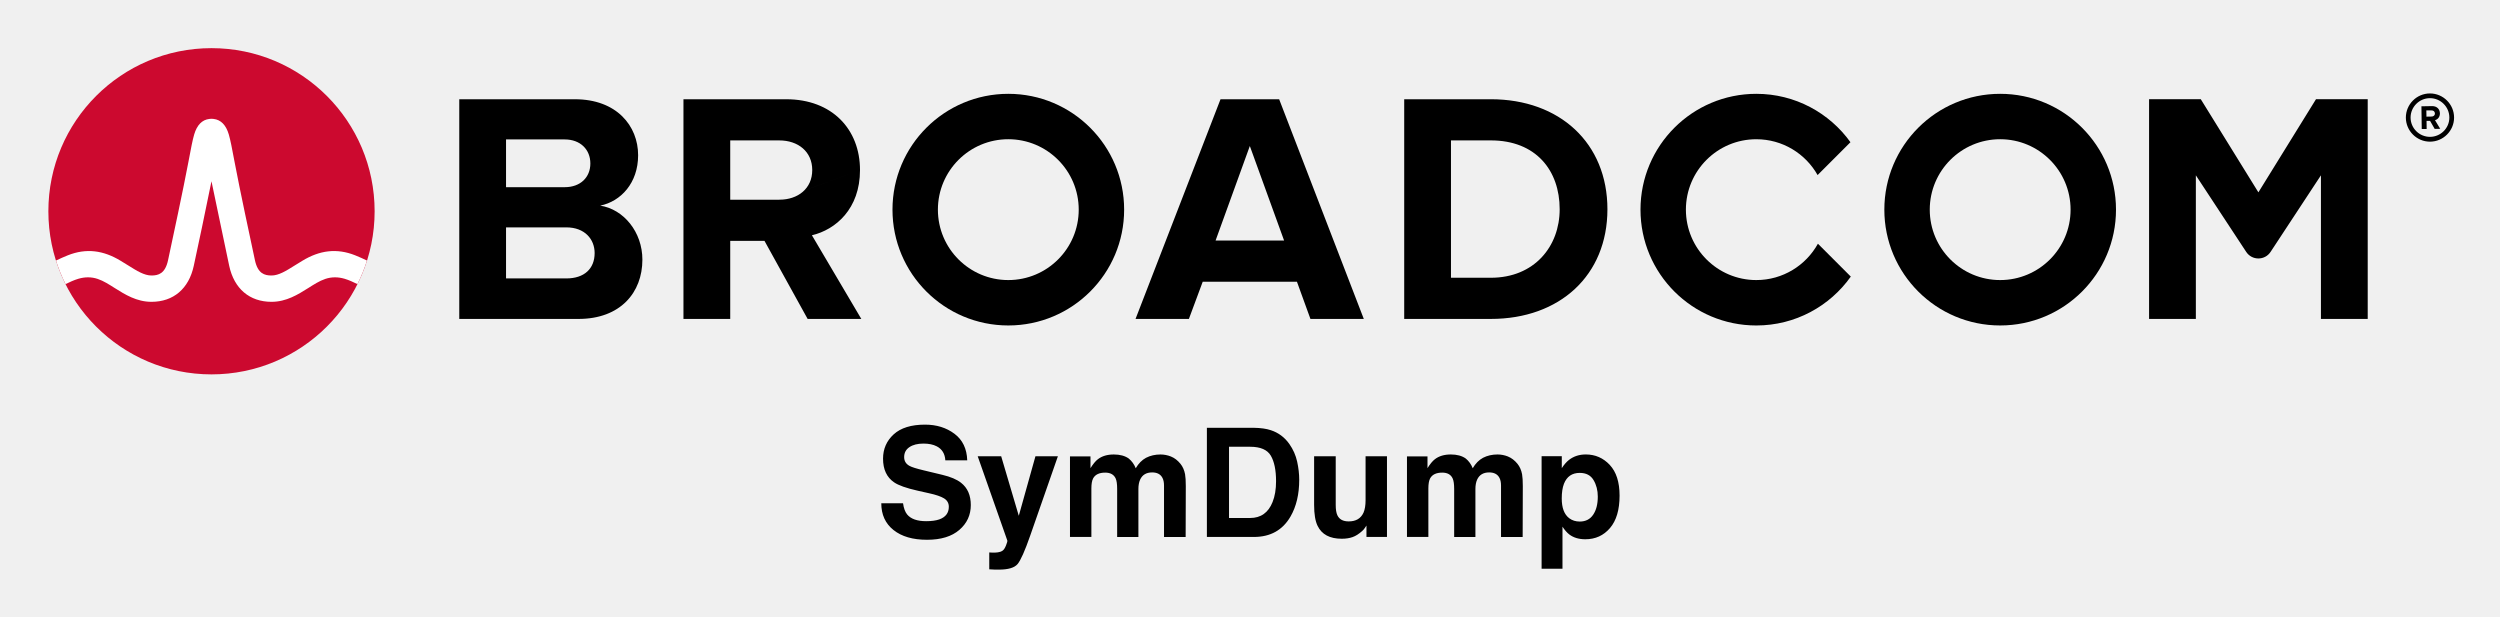
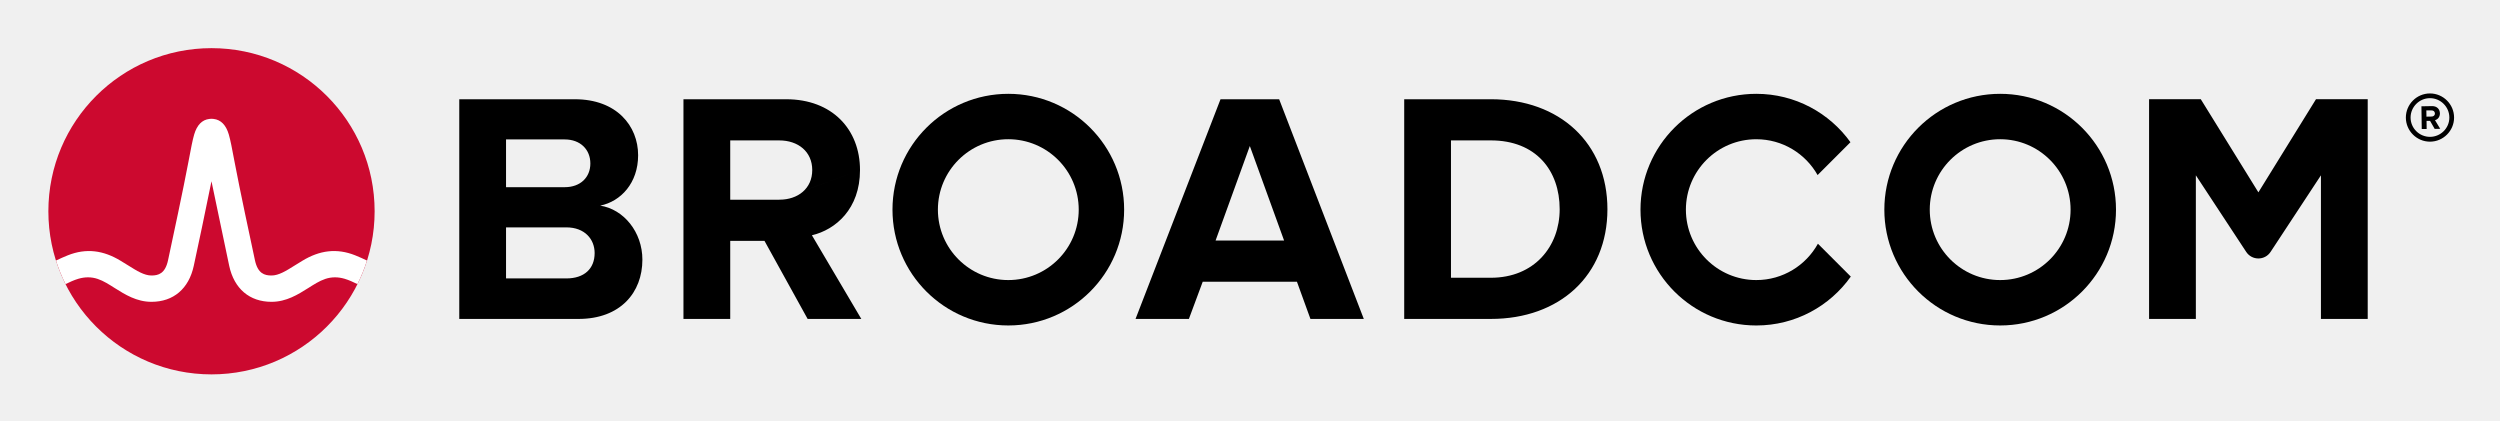
- <svg xmlns="http://www.w3.org/2000/svg" xmlns:xlink="http://www.w3.org/1999/xlink" role="img" viewBox="-4.53 -4.53 248.82 61.32">
-   <path d="M237.32 9.09c-1.06 0-1.93-.86-1.93-1.92s.87-1.93 1.93-1.93 1.93.87 1.93 1.93-.87 1.92-1.93 1.92m0-4.32c-1.32 0-2.4 1.08-2.4 2.4 0 1.32 1.08 2.4 2.4 2.4 1.32 0 2.4-1.08 2.4-2.4 0-1.32-1.08-2.4-2.4-2.4" />
-   <path d="M237.48 7.07l-.51.01-.01-.62h.51c.19-.01.34.11.34.3.01.19-.14.31-.33.31m.83-.32c-.01-.42-.3-.72-.77-.72l-1.07.02.03 2.26h.49l-.01-.81h.35l.46.8.55-.01-.52-.86c.24-.06.49-.28.49-.68M51.834 23.18h-5.999V9.347h5.835c1.574 0 2.557 1.016 2.557 2.393 0 1.377-.983 2.36-2.557 2.36H45v4h6.834c1.836 0 2.819 1.18 2.819 2.556 0 1.574-1.049 2.525-2.819 2.525m3.376-7.245c2.066-.426 3.771-2.262 3.771-5.015 0-2.918-2.131-5.573-6.295-5.573h-11.506v21.865h11.867c4.163 0 6.359-2.623 6.359-5.901 0-2.754-1.868-5.015-4.196-5.376m17.823-.59H68v4.098h3.558l4.294 7.769h5.343l-4.917-8.327c2.361-.557 4.786-2.622 4.786-6.49m0 0c0-4.065-2.786-7.048-7.343-7.048h-10.228v21.865h4.655V9.445h4.885c1.869 0 3.278 1.114 3.278 2.95s-1.409 2.95-3.278 2.95m43.421 4.065l3.409-9.408 3.41 9.408zm.492-14.063l-8.458 21.865h5.31l1.377-3.704h9.376l1.344 3.704h5.311l-8.425-21.865zm26.904 17.767h-3.967v-13.67h3.967c4.491 0 6.851 2.983 6.851 6.852 0 3.704-2.524 6.818-6.851 6.818m0-17.767h-8.622v21.865h8.622c6.851 0 11.604-4.327 11.604-10.916s-4.753-10.949-11.604-10.949m82.127-.004l-5.734 9.27-5.734-9.27h-5.146v21.869h4.656v-14.293l5.012 7.622c.574.871 1.851.871 2.424 0l5.013-7.622v14.293h4.656V5.343z" />
+ <svg xmlns="http://www.w3.org/2000/svg" xmlns:xlink="http://www.w3.org/1999/xlink" role="img" viewBox="-4.53 -4.53 248.82 41.82" version="1.1" id="svg19">
+   <defs id="defs23" />
+   <path d="M237.32 9.09c-1.06 0-1.93-.86-1.93-1.92s.87-1.93 1.93-1.93 1.93.87 1.93 1.93-.87 1.92-1.93 1.92m0-4.32c-1.32 0-2.4 1.08-2.4 2.4 0 1.32 1.08 2.4 2.4 2.4 1.32 0 2.4-1.08 2.4-2.4 0-1.32-1.08-2.4-2.4-2.4" id="path4" />
+   <path d="M237.48 7.07l-.51.01-.01-.62h.51c.19-.01.34.11.34.3.01.19-.14.31-.33.31m.83-.32c-.01-.42-.3-.72-.77-.72l-1.07.02.03 2.26h.49l-.01-.81h.35l.46.8.55-.01-.52-.86c.24-.06.49-.28.49-.68M51.834 23.18h-5.999V9.347h5.835c1.574 0 2.557 1.016 2.557 2.393 0 1.377-.983 2.36-2.557 2.36H45v4h6.834c1.836 0 2.819 1.18 2.819 2.556 0 1.574-1.049 2.525-2.819 2.525m3.376-7.245c2.066-.426 3.771-2.262 3.771-5.015 0-2.918-2.131-5.573-6.295-5.573h-11.506v21.865h11.867c4.163 0 6.359-2.623 6.359-5.901 0-2.754-1.868-5.015-4.196-5.376m17.823-.59H68v4.098h3.558l4.294 7.769h5.343l-4.917-8.327c2.361-.557 4.786-2.622 4.786-6.49m0 0c0-4.065-2.786-7.048-7.343-7.048h-10.228v21.865h4.655V9.445h4.885c1.869 0 3.278 1.114 3.278 2.95s-1.409 2.95-3.278 2.95m43.421 4.065l3.409-9.408 3.41 9.408zm.492-14.063l-8.458 21.865h5.31l1.377-3.704h9.376l1.344 3.704h5.311l-8.425-21.865zm26.904 17.767h-3.967v-13.67h3.967c4.491 0 6.851 2.983 6.851 6.852 0 3.704-2.524 6.818-6.851 6.818m0-17.767h-8.622v21.865h8.622c6.851 0 11.604-4.327 11.604-10.916s-4.753-10.949-11.604-10.949m82.127-.004l-5.734 9.27-5.734-9.27h-5.146v21.869h4.656v-14.293l5.012 7.622c.574.871 1.851.871 2.424 0l5.013-7.622v14.293h4.656V5.343z" id="path6" />
  <path id="a" d="M95.825 23.344c-3.871 0-7.008-3.138-7.008-7.008 0-3.871 3.137-7.009 7.008-7.009 3.87 0 7.008 3.138 7.008 7.009 0 3.87-3.138 7.008-7.008 7.008m0-18.536c-6.367 0-11.528 5.161-11.528 11.528 0 6.366 5.161 11.527 11.528 11.527 6.366 0 11.528-5.161 11.528-11.527 0-6.367-5.162-11.528-11.528-11.528" />
-   <path d="M176.404 19.727c-1.195 2.156-3.492 3.617-6.132 3.617-3.87 0-7.008-3.138-7.008-7.008 0-3.871 3.138-7.008 7.008-7.008 2.618 0 4.897 1.438 6.1 3.565l3.27-3.269c-2.092-2.915-5.508-4.816-9.37-4.816-6.367 0-11.527 5.161-11.527 11.528 0 6.366 5.16 11.528 11.527 11.528 3.883 0 7.316-1.922 9.404-4.865z" />
-   <use transform="translate(98.718)" xlink:href="#a" />
-   <ellipse cx="16.52" cy="16.497" fill="#cc092f" rx="16.236" ry="16.235" />
-   <path fill="#fff" d="M30.825 20.883c-1.857-.74-3.557-.492-5.261.541 0 0-.621.379-.807.496-.794.498-1.543.97-2.263.97-.687 0-1.363-.184-1.649-1.513-.446-2.073-1.534-7.167-2.009-9.69-.279-1.483-.432-2.282-.591-2.825-.28-.954-.792-1.473-1.519-1.556 0 0-.114-.016-.207-.016-.092 0-.218.018-.218.018-.72.086-1.229.605-1.507 1.554-.159.543-.312 1.342-.591 2.825-.475 2.523-1.563 7.617-2.009 9.69-.286 1.329-.962 1.513-1.649 1.513-.72 0-1.469-.472-2.263-.97-.186-.117-.808-.496-.808-.496-1.703-1.033-3.404-1.281-5.26-.541-.401.16-.796.339-1.172.52.257.806.577 1.599.95 2.344.411-.202.842-.402 1.282-.532.634-.187 1.284-.197 1.914.014.612.205 1.157.568 1.7.909 1.023.643 2.182 1.372 3.657 1.372 2.186 0 3.72-1.305 4.21-3.581.38-1.764 1.222-5.702 1.763-8.418 0 0 1.386 6.654 1.765 8.418.49 2.276 2.025 3.581 4.211 3.581 1.475 0 2.634-.729 3.657-1.372.543-.341 1.088-.704 1.7-.909.629-.211 1.28-.201 1.914-.014.44.13.87.331 1.281.533.374-.745.693-1.539.95-2.345-.376-.181-.77-.36-1.171-.52" />
-   <path d="M85.349 45.56h-2.166c0 1.13.405 2.017 1.216 2.662.811.648 1.922.971 3.337.971 1.386 0 2.459-.329 3.218-.985.759-.654 1.138-1.48 1.138-2.472 0-.969-.323-1.709-.973-2.218-.417-.329-1.036-.593-1.857-.788l-1.872-.451c-.721-.172-1.193-.321-1.415-.449-.344-.193-.516-.482-.516-.87 0-.423.174-.753.524-.987.348-.237.816-.354 1.4-.354.526 0 .964.09 1.319.273.53.275.816.74.855 1.392h2.18c-.038-1.153-.461-2.034-1.27-2.641-.809-.606-1.784-.91-2.929-.91-1.371 0-2.411.321-3.119.964-.706.646-1.061 1.453-1.061 2.426 0 1.067.367 1.851 1.099 2.352.432.3 1.214.577 2.344.832l1.149.258c.675.147 1.168.317 1.482.509.314.195.472.474.472.832 0 .614-.317 1.034-.95 1.26-.335.117-.769.176-1.306.176-.893 0-1.524-.222-1.893-.671-.201-.245-.338-.616-.407-1.111zm2.205-7.843zm6.375 12.736v1.679c.224.017.394.025.507.027.113.002.264.004.451.004.929 0 1.547-.184 1.857-.549.308-.367.73-1.312 1.26-2.834l2.757-7.901h-2.235l-1.658 5.927-1.753-5.927h-2.337l2.948 8.388c.021.059-.023.22-.128.486-.105.264-.22.44-.344.524-.128.088-.285.145-.472.168-.187.025-.382.034-.589.023zm2.845-9.788zm15.247.243c-.344-.136-.692-.205-1.046-.205-.53 0-1.013.109-1.444.331-.407.22-.748.568-1.023 1.04-.157-.394-.39-.715-.694-.966-.377-.27-.874-.405-1.488-.405-.648 0-1.176.157-1.585.472-.231.176-.476.474-.738.891V40.894h-2.04v8.019h2.13v-4.834c0-.438.057-.767.17-.987.205-.388.608-.583 1.208-.583.516 0 .862.195 1.04.583.099.216.147.562.147 1.04v4.782h2.115v-4.782c0-.361.057-.667.17-.922.22-.482.621-.721 1.201-.721.501 0 .845.187 1.031.56.099.195.147.447.147.751v5.115h2.153l.015-5.063c0-.522-.025-.916-.073-1.187-.08-.409-.231-.753-.457-1.031-.281-.344-.591-.585-.937-.723zm5.771-.973h2.094c1.031 0 1.721.296 2.067.889.346.591.52 1.44.52 2.545 0 .801-.115 1.493-.348 2.071-.421 1.057-1.168 1.585-2.239 1.585h-2.094zm4.157-1.65c-.447-.149-1.006-.226-1.681-.237h-4.679v10.864h4.679c1.641 0 2.855-.675 3.641-2.027.581-1.002.87-2.224.87-3.669 0-.57-.069-1.17-.205-1.799-.138-.629-.396-1.214-.776-1.755-.472-.669-1.088-1.128-1.849-1.377zm6.463 2.593h-2.151v4.843c0 .918.115 1.614.346 2.086.413.855 1.214 1.283 2.402 1.283.413 0 .774-.055 1.08-.164.308-.107.625-.308.954-.604.109-.094.201-.201.281-.325.078-.122.128-.197.147-.22v1.134h2.042v-8.033h-2.13v4.371c0 .516-.069.931-.205 1.245-.266.581-.757.87-1.476.87-.56 0-.935-.203-1.126-.612-.109-.231-.164-.574-.164-1.031zm1.474-.214zm15.677.243c-.344-.136-.692-.205-1.046-.205-.53 0-1.013.109-1.444.331-.409.22-.751.568-1.025 1.04-.157-.394-.388-.715-.692-.966-.379-.27-.876-.405-1.488-.405-.65 0-1.178.157-1.585.472-.233.176-.478.474-.738.891V40.894h-2.042v8.019h2.13v-4.834c0-.438.057-.767.17-.987.208-.388.61-.583 1.21-.583.516 0 .862.195 1.038.583.099.216.149.562.149 1.04v4.782h2.115v-4.782c0-.361.057-.667.17-.922.22-.482.621-.721 1.201-.721.501 0 .845.187 1.031.56.099.195.147.447.147.751v5.115h2.153l.015-5.063c0-.522-.025-.916-.073-1.187-.08-.409-.233-.753-.457-1.031-.281-.344-.593-.585-.937-.723zm8.509 2.344c.283.476.423 1.025.423 1.644 0 .753-.153 1.354-.461 1.805-.306.453-.753.679-1.337.679-.403 0-.751-.111-1.046-.331-.497-.379-.744-1.036-.744-1.969 0-.589.073-1.075.22-1.459.285-.723.809-1.084 1.57-1.084.635 0 1.092.239 1.375.715zm1.614-1.512c-.652-.692-1.447-1.038-2.386-1.038-.644 0-1.197.178-1.665.537-.256.201-.497.478-.723.826v-1.187h-2.01V52.074h2.078v-4.186c.222.34.447.597.679.776.421.319.952.478 1.591.478 1.002 0 1.822-.371 2.457-1.113.637-.742.956-1.82.956-3.235 0-1.342-.327-2.358-.977-3.052z" />
+   <path d="M176.404 19.727c-1.195 2.156-3.492 3.617-6.132 3.617-3.87 0-7.008-3.138-7.008-7.008 0-3.871 3.138-7.008 7.008-7.008 2.618 0 4.897 1.438 6.1 3.565l3.27-3.269c-2.092-2.915-5.508-4.816-9.37-4.816-6.367 0-11.527 5.161-11.527 11.528 0 6.366 5.16 11.528 11.527 11.528 3.883 0 7.316-1.922 9.404-4.865z" id="path9" />
+   <use transform="translate(98.718)" xlink:href="#a" id="use11" />
+   <ellipse cx="16.52" cy="16.497" fill="#cc092f" rx="16.236" ry="16.235" id="ellipse13" />
+   <path fill="#fff" d="M30.825 20.883c-1.857-.74-3.557-.492-5.261.541 0 0-.621.379-.807.496-.794.498-1.543.97-2.263.97-.687 0-1.363-.184-1.649-1.513-.446-2.073-1.534-7.167-2.009-9.69-.279-1.483-.432-2.282-.591-2.825-.28-.954-.792-1.473-1.519-1.556 0 0-.114-.016-.207-.016-.092 0-.218.018-.218.018-.72.086-1.229.605-1.507 1.554-.159.543-.312 1.342-.591 2.825-.475 2.523-1.563 7.617-2.009 9.69-.286 1.329-.962 1.513-1.649 1.513-.72 0-1.469-.472-2.263-.97-.186-.117-.808-.496-.808-.496-1.703-1.033-3.404-1.281-5.26-.541-.401.16-.796.339-1.172.52.257.806.577 1.599.95 2.344.411-.202.842-.402 1.282-.532.634-.187 1.284-.197 1.914.014.612.205 1.157.568 1.7.909 1.023.643 2.182 1.372 3.657 1.372 2.186 0 3.72-1.305 4.21-3.581.38-1.764 1.222-5.702 1.763-8.418 0 0 1.386 6.654 1.765 8.418.49 2.276 2.025 3.581 4.211 3.581 1.475 0 2.634-.729 3.657-1.372.543-.341 1.088-.704 1.7-.909.629-.211 1.28-.201 1.914-.014.44.13.87.331 1.281.533.374-.745.693-1.539.95-2.345-.376-.181-.77-.36-1.171-.52" id="path15" />
+   <g aria-label="SymDump" id="text17" style="font-size:11px;text-anchor:middle">
+     <path d="m 102.517,47.717 q 0,0.467 -0.22,0.924 -0.215,0.457 -0.607,0.773 -0.43,0.344 -1.004,0.537 -0.569,0.193 -1.375,0.193 -0.865,0 -1.558,-0.161 -0.688,-0.161 -1.402,-0.478 v -1.332 h 0.075 q 0.607,0.505 1.402,0.779 0.795,0.274 1.493,0.274 0.988,0 1.536,-0.371 0.553,-0.371 0.553,-0.988 0,-0.532 -0.263,-0.784 -0.258,-0.252 -0.79,-0.392 -0.403,-0.107 -0.875,-0.177 -0.467,-0.07 -0.994,-0.177 -1.063,-0.226 -1.579,-0.768 -0.51,-0.548 -0.51,-1.423 0,-1.004 0.849,-1.644 0.849,-0.645 2.154,-0.645 0.843,0 1.547,0.161 0.704,0.161 1.246,0.397 v 1.257 h -0.075 q -0.457,-0.387 -1.203,-0.639 -0.741,-0.258 -1.52,-0.258 -0.854,0 -1.375,0.354 -0.516,0.354 -0.516,0.913 0,0.5 0.258,0.784 0.258,0.285 0.908,0.435 0.344,0.075 0.978,0.183 0.634,0.107 1.074,0.22 0.892,0.236 1.343,0.714 0.451,0.478 0.451,1.337 z" id="path25" />
+     <path d="m 109.172,44 -3.502,8.212 h -1.08 l 1.117,-2.503 -2.39,-5.709 h 1.096 l 1.842,4.447 1.858,-4.447 z" id="path27" />
+     <path d="m 119.248,50 h -1.01 v -3.416 q 0,-0.387 -0.038,-0.747 -0.032,-0.36 -0.145,-0.575 -0.124,-0.231 -0.354,-0.349 -0.231,-0.118 -0.666,-0.118 -0.424,0 -0.849,0.215 -0.424,0.209 -0.849,0.537 0.016,0.124 0.027,0.29 0.011,0.161 0.011,0.322 V 50 h -1.01 v -3.416 q 0,-0.397 -0.038,-0.752 -0.032,-0.36 -0.145,-0.575 -0.124,-0.231 -0.354,-0.344 -0.231,-0.118 -0.666,-0.118 -0.414,0 -0.833,0.204 -0.414,0.204 -0.827,0.521 V 50 h -1.01 v -6 h 1.01 v 0.666 q 0.473,-0.392 0.94,-0.612 0.473,-0.22 1.004,-0.22 0.612,0 1.037,0.258 0.43,0.258 0.639,0.714 0.612,-0.516 1.117,-0.741 0.505,-0.231 1.08,-0.231 0.988,0 1.456,0.602 0.473,0.596 0.473,1.67 z" id="path29" />
+     <path d="m 128.03,46.009 q 0,1.09 -0.478,1.977 -0.473,0.886 -1.262,1.375 -0.548,0.338 -1.225,0.489 Q 124.394,50 123.293,50 h -2.02 v -7.998 h 1.998 q 1.171,0 1.858,0.172 0.693,0.167 1.171,0.462 0.816,0.51 1.273,1.359 0.457,0.849 0.457,2.014 z m -1.112,-0.016 q 0,-0.94 -0.328,-1.584 -0.328,-0.645 -0.978,-1.015 -0.473,-0.269 -1.004,-0.371 -0.532,-0.107 -1.273,-0.107 h -0.999 v 6.171 h 0.999 q 0.768,0 1.337,-0.113 0.575,-0.113 1.053,-0.419 0.596,-0.381 0.892,-1.004 0.301,-0.623 0.301,-1.558 z" id="path31" />
+     <path d="m 134.642,50 h -1.01 v -0.666 q -0.51,0.403 -0.978,0.618 -0.467,0.215 -1.031,0.215 -0.945,0 -1.472,-0.575 -0.526,-0.58 -0.526,-1.697 v -3.894 h 1.01 v 3.416 q 0,0.457 0.043,0.784 0.043,0.322 0.183,0.553 0.145,0.236 0.376,0.344 0.231,0.107 0.671,0.107 0.392,0 0.854,-0.204 0.467,-0.204 0.87,-0.521 v -4.479 h 1.01 z" id="path33" />
+     <path d="m 145.384,50 h -1.01 v -3.416 q 0,-0.387 -0.038,-0.747 -0.032,-0.36 -0.145,-0.575 -0.124,-0.231 -0.354,-0.349 -0.231,-0.118 -0.666,-0.118 -0.424,0 -0.849,0.215 -0.424,0.209 -0.849,0.537 0.016,0.124 0.027,0.29 0.011,0.161 0.011,0.322 V 50 h -1.01 v -3.416 q 0,-0.397 -0.038,-0.752 -0.032,-0.36 -0.145,-0.575 -0.124,-0.231 -0.354,-0.344 -0.231,-0.118 -0.666,-0.118 -0.414,0 -0.833,0.204 -0.414,0.204 -0.827,0.521 V 50 h -1.01 v -6 h 1.01 v 0.666 q 0.473,-0.392 0.94,-0.612 0.473,-0.22 1.004,-0.22 0.612,0 1.037,0.258 0.43,0.258 0.639,0.714 0.612,-0.516 1.117,-0.741 0.505,-0.231 1.08,-0.231 0.988,0 1.456,0.602 0.473,0.596 0.473,1.67 z" id="path35" />
+     <path d="m 152.608,46.928 q 0,0.73 -0.209,1.337 -0.209,0.602 -0.591,1.021 -0.354,0.397 -0.838,0.618 -0.478,0.215 -1.015,0.215 -0.467,0 -0.849,-0.102 -0.376,-0.102 -0.768,-0.317 v 2.514 h -1.01 v -8.212 h 1.01 v 0.628 q 0.403,-0.338 0.902,-0.564 0.505,-0.231 1.074,-0.231 1.085,0 1.687,0.822 0.607,0.816 0.607,2.272 z m -1.042,0.027 q 0,-1.085 -0.371,-1.622 -0.371,-0.537 -1.139,-0.537 -0.435,0 -0.875,0.188 -0.44,0.188 -0.843,0.494 v 3.4 q 0.43,0.193 0.736,0.263 0.312,0.07 0.704,0.07 0.843,0 1.316,-0.569 0.473,-0.569 0.473,-1.687 z" id="path37" />
+   </g>
</svg>
